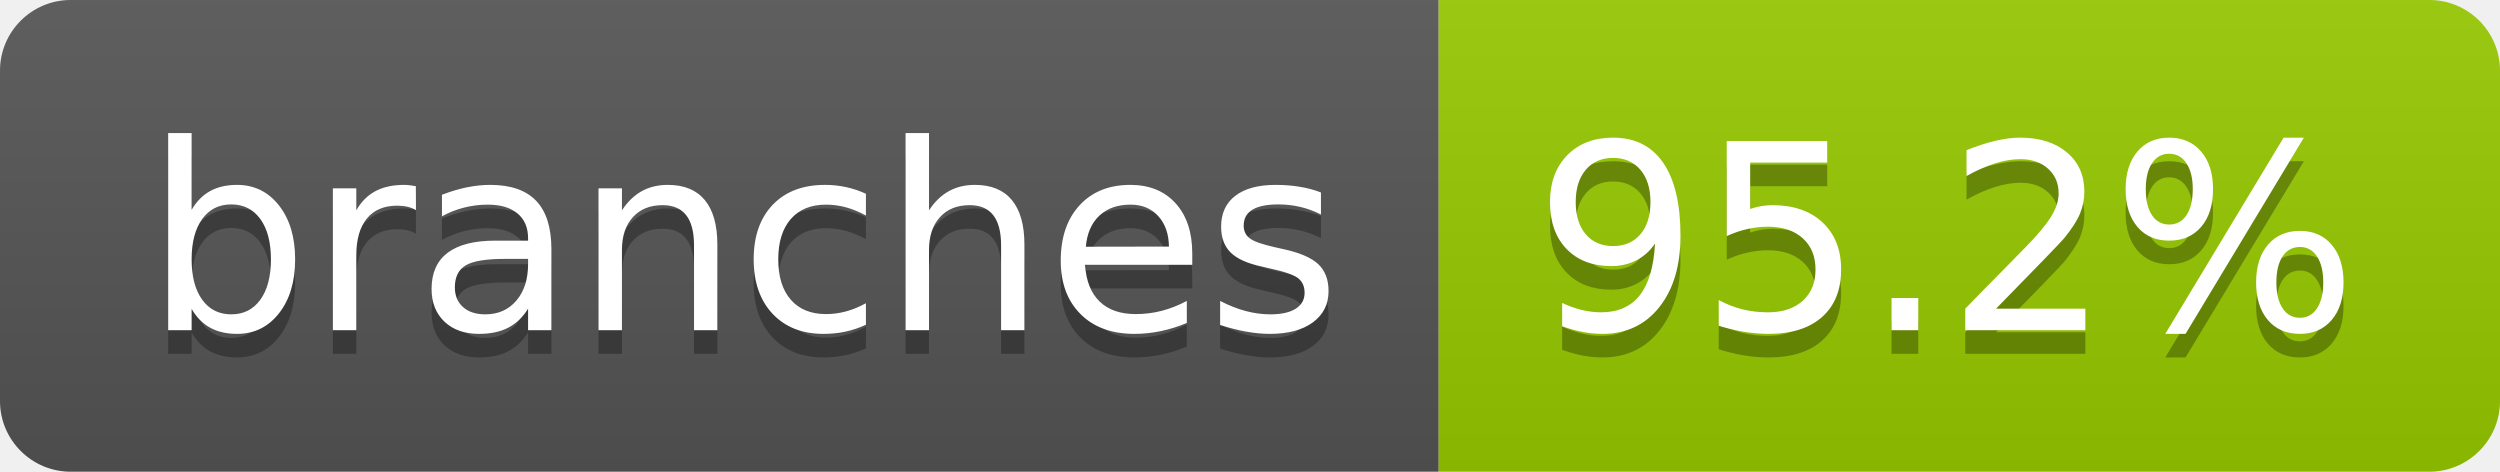
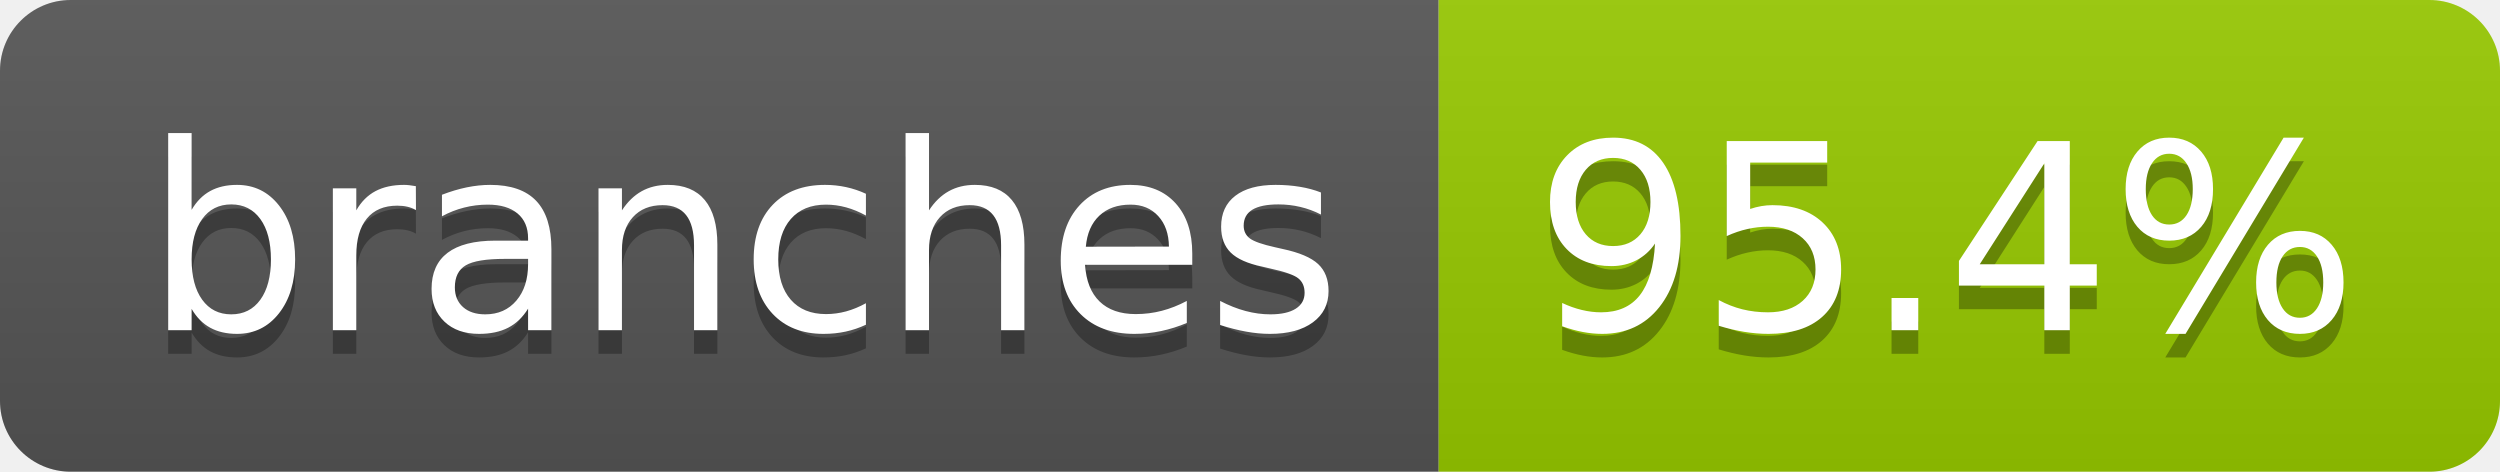
- <svg xmlns="http://www.w3.org/2000/svg" width="106" height="20" role="img" aria-label="branches: 95.2%">
+ <svg xmlns="http://www.w3.org/2000/svg" width="106" height="20" role="img" aria-label="branches: 95.4%">
  <linearGradient id="s" x2="0" y2="100%">
    <stop offset="0" stop-color="#bbb" stop-opacity=".1" />
    <stop offset="1" stop-opacity=".1" />
  </linearGradient>
  <clipPath id="r">
    <rect width="106" height="20" rx="3" fill="#fff" />
  </clipPath>
  <g clip-path="url(#r)">
    <rect width="61" height="20" fill="#555" />
    <rect x="61" width="45" height="20" fill="#97ca00" />
    <rect width="106" height="20" fill="url(#s)" />
  </g>
  <g fill="#fff" text-anchor="middle" font-family="Verdana,Geneva,DejaVu Sans,sans-serif" text-rendering="geometricPrecision" font-size="110">
    <text aria-hidden="true" x="315" y="150" fill="#010101" fill-opacity=".3" transform="scale(.1)" textLength="507">branches</text>
    <text x="315" y="140" transform="scale(.1)" fill="#fff" textLength="507">branches</text>
-     <text aria-hidden="true" x="825" y="150" fill="#010101" fill-opacity=".3" transform="scale(.1)" textLength="350">95.2%</text>
-     <text x="825" y="140" transform="scale(.1)" fill="#fff" textLength="350">95.2%</text>
+     <text aria-hidden="true" x="825" y="150" fill="#010101" fill-opacity=".3" transform="scale(.1)" textLength="350">95.4%</text>
+     <text x="825" y="140" transform="scale(.1)" fill="#fff" textLength="350">95.4%</text>
  </g>
</svg>
